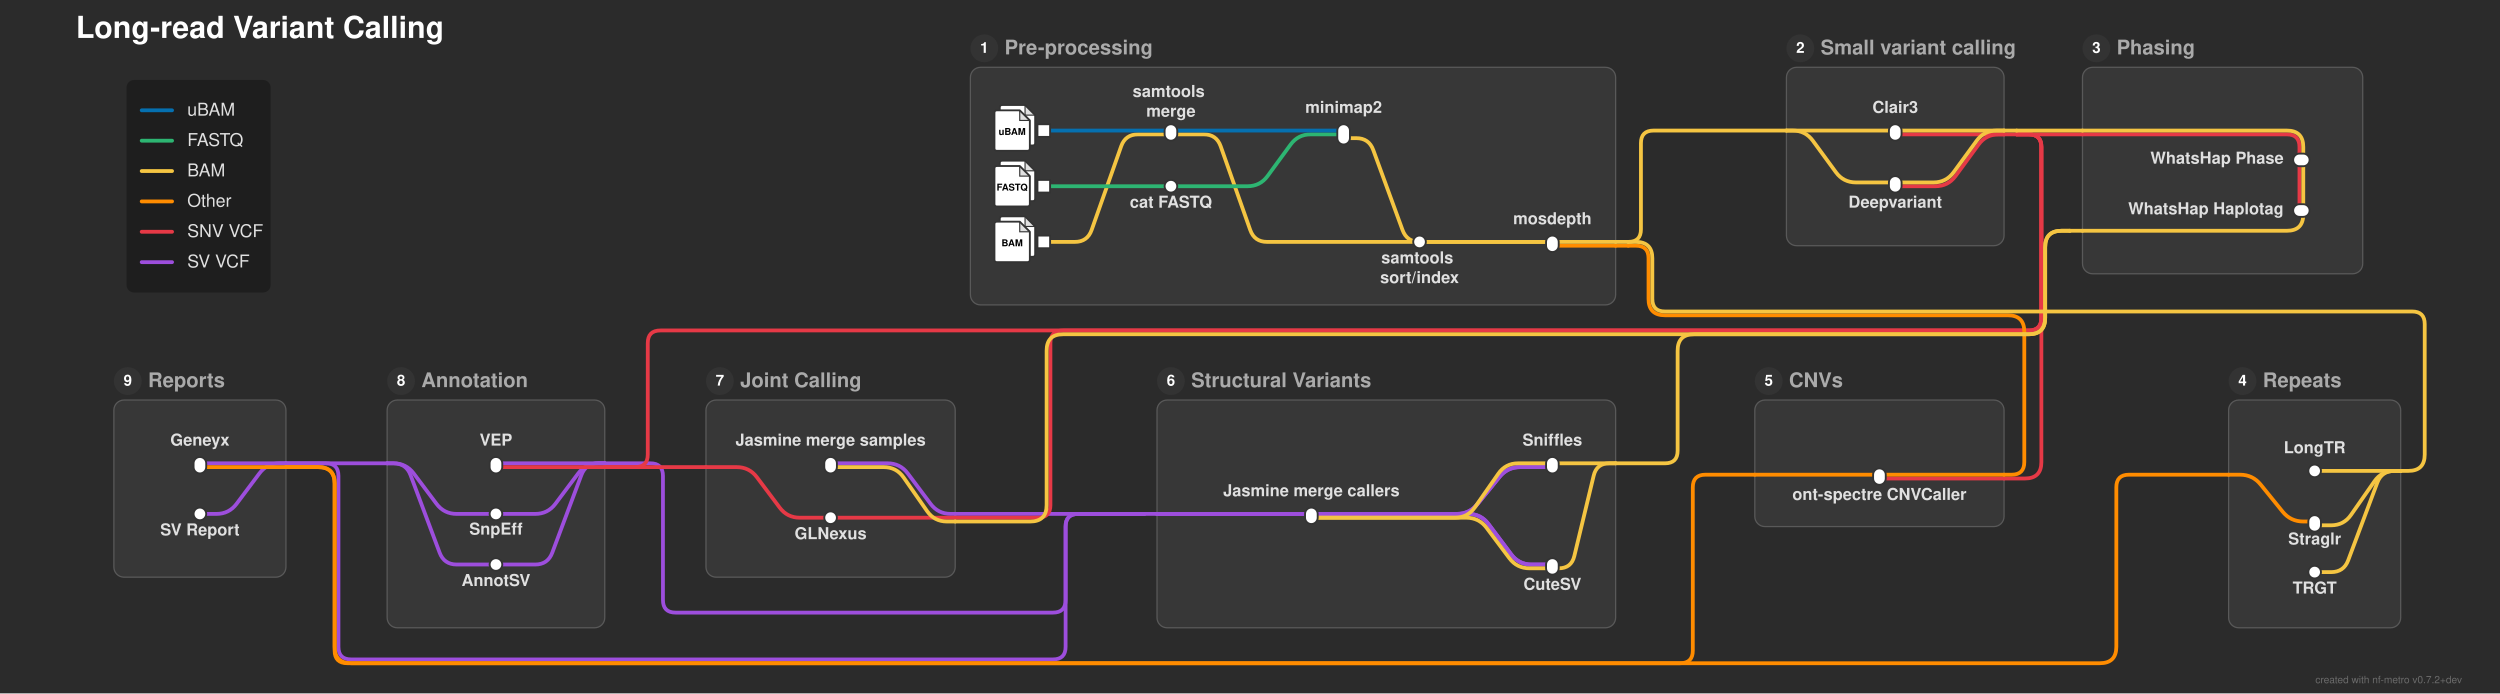
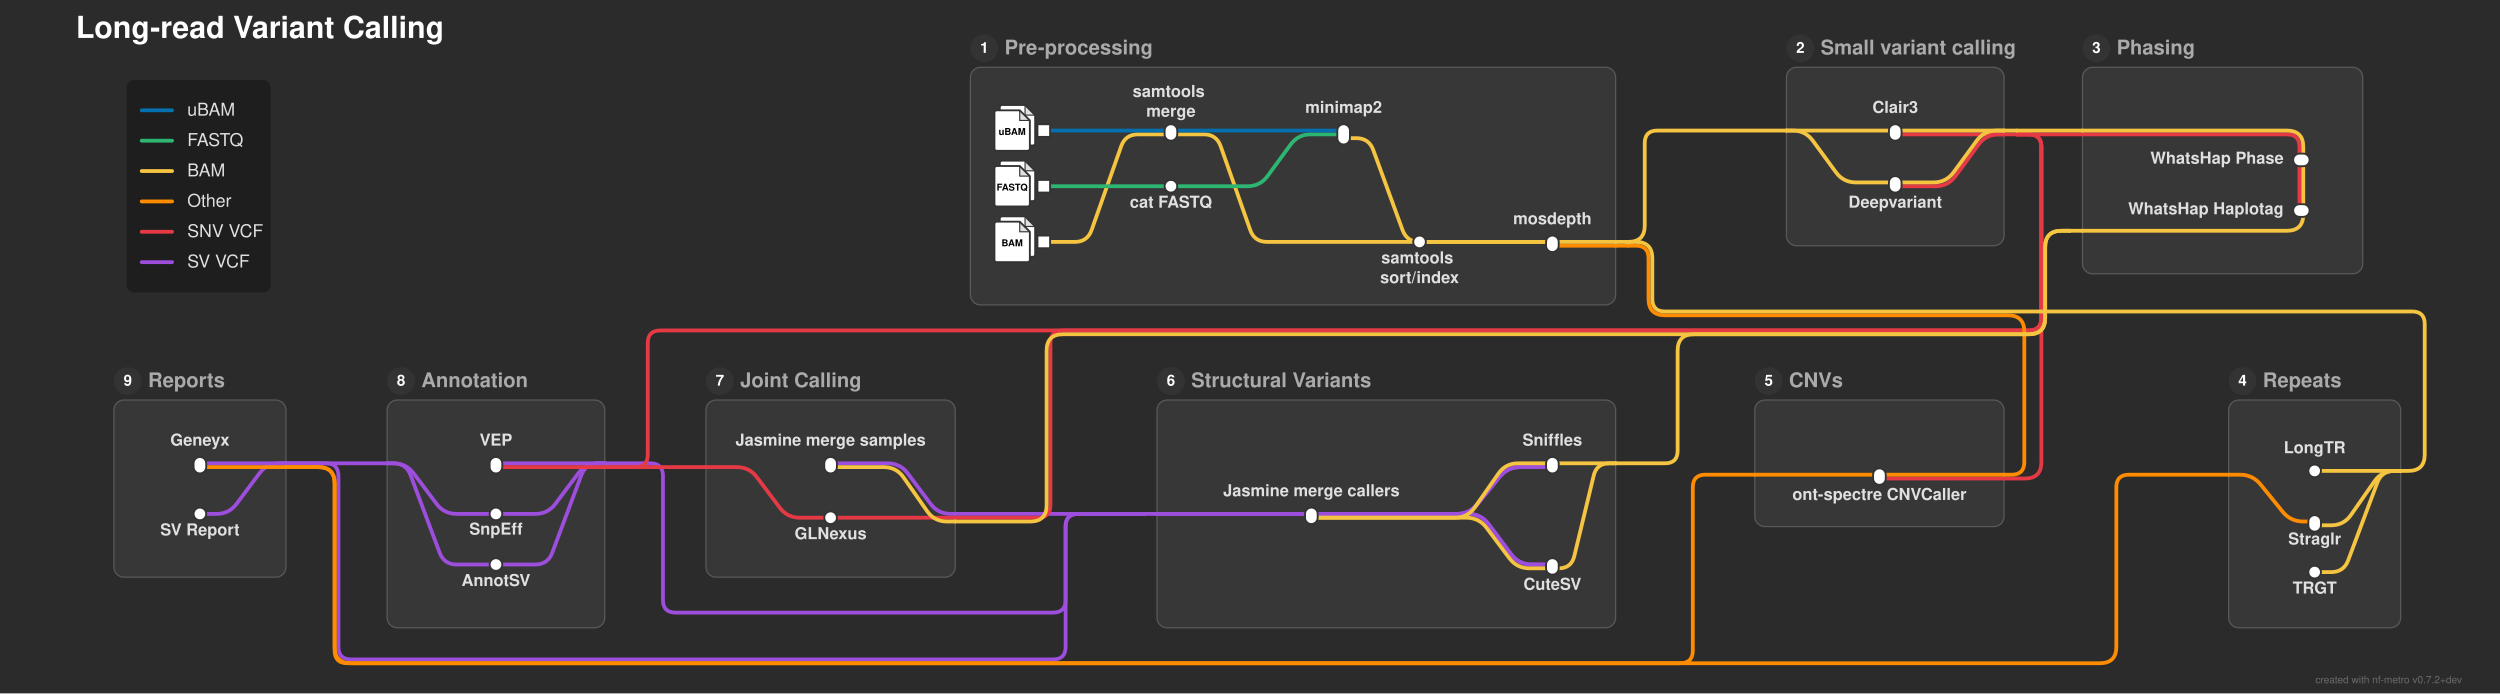
<svg xmlns="http://www.w3.org/2000/svg" width="1976" height="548" viewBox="0 0 1976 548">
  <defs>
</defs>
  <rect x="0" y="0" width="1976" height="548" fill="#2b2b2b" />
  <text x="60.0" y="30.0" font-size="24.0" fill="#ffffff" font-family="'Helvetica Neue', Helvetica, Arial, sans-serif" font-weight="bold" class="nf-metro-title">Long-read Variant Calling</text>
  <rect x="767.0" y="53.2" width="510.0" height="187.8" rx="8" ry="8" fill="#373737" stroke="#595959" stroke-width="1.0" class="nf-metro-section-box" data-section-id="preprocessing" data-section-lines="bam,fastq,other,ubam" />
  <circle cx="778.0" cy="38.2" r="11" fill="#333333" class="nf-metro-section-num-circle" data-section-id="preprocessing" />
  <text x="778.0" y="38.2" font-size="12" fill="#ffffff" font-family="'Helvetica Neue', Helvetica, Arial, sans-serif" font-weight="bold" text-anchor="middle" dy="0.3em" data-section-id="preprocessing">1</text>
  <text x="794.0" y="38.2" font-size="16.0" fill="#aaaaaa" font-family="'Helvetica Neue', Helvetica, Arial, sans-serif" font-weight="bold" dy="0.3em" class="nf-metro-section-label" data-section-id="preprocessing">Pre-processing</text>
  <rect x="1412.0" y="53.2" width="172.0" height="141.0" rx="8" ry="8" fill="#373737" stroke="#595959" stroke-width="1.0" class="nf-metro-section-box" data-section-id="small_variants" data-section-lines="bam,snvvcf" />
  <circle cx="1423.0" cy="38.2" r="11" fill="#333333" class="nf-metro-section-num-circle" data-section-id="small_variants" />
  <text x="1423.0" y="38.2" font-size="12" fill="#ffffff" font-family="'Helvetica Neue', Helvetica, Arial, sans-serif" font-weight="bold" text-anchor="middle" dy="0.3em" data-section-id="small_variants">2</text>
  <text x="1439.0" y="38.2" font-size="16.0" fill="#aaaaaa" font-family="'Helvetica Neue', Helvetica, Arial, sans-serif" font-weight="bold" dy="0.3em" class="nf-metro-section-label" data-section-id="small_variants">Small variant calling</text>
  <rect x="1387.0" y="316.2" width="197.0" height="100.0" rx="8" ry="8" fill="#373737" stroke="#595959" stroke-width="1.0" class="nf-metro-section-box" data-section-id="cnv_calling" data-section-lines="other,snvvcf" />
  <circle cx="1398.0" cy="301.2" r="11" fill="#333333" class="nf-metro-section-num-circle" data-section-id="cnv_calling" />
  <text x="1398.0" y="301.2" font-size="12" fill="#ffffff" font-family="'Helvetica Neue', Helvetica, Arial, sans-serif" font-weight="bold" text-anchor="middle" dy="0.3em" data-section-id="cnv_calling">5</text>
  <text x="1414.0" y="301.2" font-size="16.0" fill="#aaaaaa" font-family="'Helvetica Neue', Helvetica, Arial, sans-serif" font-weight="bold" dy="0.3em" class="nf-metro-section-label" data-section-id="cnv_calling">CNVs</text>
  <rect x="1761.5" y="316.2" width="136.0" height="180.0" rx="8" ry="8" fill="#373737" stroke="#595959" stroke-width="1.0" class="nf-metro-section-box" data-section-id="tr_calling" data-section-lines="bam,other" />
  <circle cx="1772.5" cy="301.2" r="11" fill="#333333" class="nf-metro-section-num-circle" data-section-id="tr_calling" />
  <text x="1772.5" y="301.2" font-size="12" fill="#ffffff" font-family="'Helvetica Neue', Helvetica, Arial, sans-serif" font-weight="bold" text-anchor="middle" dy="0.3em" data-section-id="tr_calling">4</text>
  <text x="1788.5" y="301.2" font-size="16.0" fill="#aaaaaa" font-family="'Helvetica Neue', Helvetica, Arial, sans-serif" font-weight="bold" dy="0.3em" class="nf-metro-section-label" data-section-id="tr_calling">Repeats</text>
  <rect x="1646.0" y="53.2" width="221.5" height="163.2" rx="8" ry="8" fill="#373737" stroke="#595959" stroke-width="1.0" class="nf-metro-section-box" data-section-id="phasing" data-section-lines="bam,snvvcf" />
  <circle cx="1657.0" cy="38.2" r="11" fill="#333333" class="nf-metro-section-num-circle" data-section-id="phasing" />
  <text x="1657.0" y="38.2" font-size="12" fill="#ffffff" font-family="'Helvetica Neue', Helvetica, Arial, sans-serif" font-weight="bold" text-anchor="middle" dy="0.3em" data-section-id="phasing">3</text>
  <text x="1673.0" y="38.2" font-size="16.0" fill="#aaaaaa" font-family="'Helvetica Neue', Helvetica, Arial, sans-serif" font-weight="bold" dy="0.3em" class="nf-metro-section-label" data-section-id="phasing">Phasing</text>
  <rect x="914.5" y="316.2" width="362.5" height="180.0" rx="8" ry="8" fill="#373737" stroke="#595959" stroke-width="1.0" class="nf-metro-section-box" data-section-id="structural_variants" data-section-lines="bam,svvcf" />
  <circle cx="925.5" cy="301.2" r="11" fill="#333333" class="nf-metro-section-num-circle" data-section-id="structural_variants" />
  <text x="925.5" y="301.2" font-size="12" fill="#ffffff" font-family="'Helvetica Neue', Helvetica, Arial, sans-serif" font-weight="bold" text-anchor="middle" dy="0.3em" data-section-id="structural_variants">6</text>
  <text x="941.5" y="301.2" font-size="16.0" fill="#aaaaaa" font-family="'Helvetica Neue', Helvetica, Arial, sans-serif" font-weight="bold" dy="0.3em" class="nf-metro-section-label" data-section-id="structural_variants">Structural Variants</text>
  <rect x="558.0" y="316.2" width="197.0" height="140.0" rx="8" ry="8" fill="#373737" stroke="#595959" stroke-width="1.0" class="nf-metro-section-box" data-section-id="jointcalling" data-section-lines="bam,snvvcf,svvcf" />
  <circle cx="569.0" cy="301.2" r="11" fill="#333333" class="nf-metro-section-num-circle" data-section-id="jointcalling" />
  <text x="569.0" y="301.2" font-size="12" fill="#ffffff" font-family="'Helvetica Neue', Helvetica, Arial, sans-serif" font-weight="bold" text-anchor="middle" dy="0.3em" data-section-id="jointcalling">7</text>
  <text x="585.0" y="301.2" font-size="16.0" fill="#aaaaaa" font-family="'Helvetica Neue', Helvetica, Arial, sans-serif" font-weight="bold" dy="0.3em" class="nf-metro-section-label" data-section-id="jointcalling">Joint Calling</text>
  <rect x="306.0" y="316.2" width="172.0" height="180.0" rx="8" ry="8" fill="#373737" stroke="#595959" stroke-width="1.0" class="nf-metro-section-box" data-section-id="annotation" data-section-lines="snvvcf,svvcf" />
  <circle cx="317.0" cy="301.2" r="11" fill="#333333" class="nf-metro-section-num-circle" data-section-id="annotation" />
  <text x="317.0" y="301.2" font-size="12" fill="#ffffff" font-family="'Helvetica Neue', Helvetica, Arial, sans-serif" font-weight="bold" text-anchor="middle" dy="0.3em" data-section-id="annotation">8</text>
  <text x="333.0" y="301.2" font-size="16.0" fill="#aaaaaa" font-family="'Helvetica Neue', Helvetica, Arial, sans-serif" font-weight="bold" dy="0.3em" class="nf-metro-section-label" data-section-id="annotation">Annotation</text>
  <rect x="90.0" y="316.2" width="136.0" height="140.0" rx="8" ry="8" fill="#373737" stroke="#595959" stroke-width="1.0" class="nf-metro-section-box" data-section-id="reports" data-section-lines="other,svvcf" />
  <circle cx="101.0" cy="301.2" r="11" fill="#333333" class="nf-metro-section-num-circle" data-section-id="reports" />
  <text x="101.0" y="301.2" font-size="12" fill="#ffffff" font-family="'Helvetica Neue', Helvetica, Arial, sans-serif" font-weight="bold" text-anchor="middle" dy="0.3em" data-section-id="reports">9</text>
  <text x="117.0" y="301.2" font-size="16.0" fill="#aaaaaa" font-family="'Helvetica Neue', Helvetica, Arial, sans-serif" font-weight="bold" dy="0.3em" class="nf-metro-section-label" data-section-id="reports">Reports</text>
  <path d="M1227.0,369.2 L1201.5,369.2 Q1191.5,369.2,1185.202,376.968 L1167.798,398.432 Q1161.5,406.2,1151.5,406.2 L1036.5,406.2" stroke="#9d4edd" stroke-width="3.0" fill="none" stroke-linecap="round" stroke-linejoin="round" class="metro-line-svvcf" data-line-id="svvcf" />
  <path d="M1227.0,446.2 L1210.5,446.2 Q1200.5,446.2,1194.5,438.2 L1176.5,414.2 Q1170.5,406.2,1160.5,406.2 L1036.5,406.2" stroke="#9d4edd" stroke-width="3.0" fill="none" stroke-linecap="round" stroke-linejoin="round" class="metro-line-svvcf" data-line-id="svvcf" />
  <path d="M1227.0,369.2 L1201.5,369.2 Q1191.5,369.2,1185.202,376.968 L1167.798,398.432 Q1161.5,406.2,1151.5,406.2 L914.5,406.2" stroke="#9d4edd" stroke-width="3.0" fill="none" stroke-linecap="round" stroke-linejoin="round" class="metro-line-svvcf" data-line-id="svvcf" />
  <path d="M755.0,406.2 L751.5,406.2 Q741.5,406.2,735.5,398.2 L717.5,374.2 Q711.5,366.2,701.5,366.2 L656.5,366.2" stroke="#9d4edd" stroke-width="3.0" fill="none" stroke-linecap="round" stroke-linejoin="round" class="metro-line-svvcf" data-line-id="svvcf" />
  <path d="M478.0,366.2 L392.0,366.2" stroke="#9d4edd" stroke-width="3.0" stroke-linecap="round" class="metro-line-svvcf" data-line-id="svvcf" />
  <path d="M478.0,366.2 L473.0,366.2 Q463.0,366.2,457.0,374.2 L439.0,398.2 Q433.0,406.2,423.0,406.2 L392.0,406.2" stroke="#9d4edd" stroke-width="3.0" fill="none" stroke-linecap="round" stroke-linejoin="round" class="metro-line-svvcf" data-line-id="svvcf" />
  <path d="M478.0,366.2 L473.0,366.2 Q463.0,366.2,459.489,375.563 L436.511,436.837 Q433.0,446.2,423.0,446.2 L392.0,446.2" stroke="#9d4edd" stroke-width="3.0" fill="none" stroke-linecap="round" stroke-linejoin="round" class="metro-line-svvcf" data-line-id="svvcf" />
  <path d="M226.0,366.2 L158.0,366.2" stroke="#9d4edd" stroke-width="3.0" stroke-linecap="round" class="metro-line-svvcf" data-line-id="svvcf" />
  <path d="M1227.0,446.2 L1210.5,446.2 Q1200.5,446.2,1194.5,438.2 L1176.5,414.2 Q1170.5,406.2,1160.5,406.2 L914.5,406.2" stroke="#9d4edd" stroke-width="3.0" fill="none" stroke-linecap="round" stroke-linejoin="round" class="metro-line-svvcf" data-line-id="svvcf" />
  <path d="M1036.5,406.2 L914.5,406.2" stroke="#9d4edd" stroke-width="3.0" stroke-linecap="round" class="metro-line-svvcf" data-line-id="svvcf" />
  <path d="M226.0,366.2 L221.0,366.2 Q211.0,366.2,205.0,374.2 L187.0,398.2 Q181.0,406.2,171.0,406.2 L158.0,406.2" stroke="#9d4edd" stroke-width="3.0" fill="none" stroke-linecap="round" stroke-linejoin="round" class="metro-line-svvcf" data-line-id="svvcf" />
  <path d="M392.0,406.2 L361.0,406.2 Q351.0,406.2,345.0,398.2 L327.0,374.2 Q321.0,366.2,311.0,366.2 L306.0,366.2" stroke="#9d4edd" stroke-width="3.0" fill="none" stroke-linecap="round" stroke-linejoin="round" class="metro-line-svvcf" data-line-id="svvcf" />
  <path d="M392.0,446.2 L361.0,446.2 Q351.0,446.2,347.489,436.837 L324.511,375.563 Q321.0,366.2,311.0,366.2 L306.0,366.2" stroke="#9d4edd" stroke-width="3.0" fill="none" stroke-linecap="round" stroke-linejoin="round" class="metro-line-svvcf" data-line-id="svvcf" />
  <path d="M914.5,406.2 L904.5,406.2" stroke="#9d4edd" stroke-width="3.0" stroke-linecap="round" class="metro-line-svvcf" data-line-id="svvcf" />
  <path d="M904.5,406.2 L755.0,406.2" stroke="#9d4edd" stroke-width="3.0" stroke-linecap="round" class="metro-line-svvcf" data-line-id="svvcf" />
  <path d="M904.5,406.2 L852.25,406.2 Q842.25,406.2,842.25,416.2 L842.25,474.2 Q842.25,484.2,832.25,484.2 L534.0,484.2 Q524.0,484.2,524.0,474.2 L524.0,376.2 Q524.0,366.2,514.0,366.2 L478.0,366.2" stroke="#9d4edd" stroke-width="3.0" fill="none" stroke-linecap="round" stroke-linejoin="round" class="metro-line-svvcf" data-line-id="svvcf" />
  <path d="M904.5,406.2 L852.25,406.2 Q842.25,406.2,842.25,416.2 L842.25,511.2 Q842.25,521.2,832.25,521.2 L277.5,521.2 Q267.5,521.2,267.5,511.2 L267.5,376.2 Q267.5,366.2,257.5,366.2 L226.0,366.2" stroke="#9d4edd" stroke-width="3.0" fill="none" stroke-linecap="round" stroke-linejoin="round" class="metro-line-svvcf" data-line-id="svvcf" />
  <path d="M306.0,366.2 L226.0,366.2" stroke="#9d4edd" stroke-width="3.0" stroke-linecap="round" class="metro-line-svvcf" data-line-id="svvcf" />
  <path d="M1817.5,126.4 L1817.5,166.4" stroke="#e63946" stroke-width="3.0" stroke-linecap="round" class="metro-line-snvvcf" data-line-id="snvvcf" />
  <path d="M1498.0,106.2 L1584.0,106.2" stroke="#e63946" stroke-width="3.0" stroke-linecap="round" class="metro-line-snvvcf" data-line-id="snvvcf" />
  <path d="M1584.0,378.2 L1485.5,378.2" stroke="#e63946" stroke-width="3.0" stroke-linecap="round" class="metro-line-snvvcf" data-line-id="snvvcf" />
  <path d="M1498.0,147.2 L1529.761,147.2 Q1539.761,147.2,1545.666,139.13 L1563.856,114.27 Q1569.761,106.2,1579.761,106.2 L1584.0,106.2" stroke="#e63946" stroke-width="3.0" fill="none" stroke-linecap="round" stroke-linejoin="round" class="metro-line-snvvcf" data-line-id="snvvcf" />
  <path d="M1646.0,106.2 L1807.5,106.2 Q1817.5,106.2,1817.5,116.2 L1817.5,126.4" stroke="#e63946" stroke-width="3.0" fill="none" stroke-linecap="round" stroke-linejoin="round" class="metro-line-snvvcf" data-line-id="snvvcf" />
  <path d="M755.0,409.2 L656.5,409.2" stroke="#e63946" stroke-width="3.0" stroke-linecap="round" class="metro-line-snvvcf" data-line-id="snvvcf" />
  <path d="M478.0,369.2 L392.0,369.2" stroke="#e63946" stroke-width="3.0" stroke-linecap="round" class="metro-line-snvvcf" data-line-id="snvvcf" />
  <path d="M656.5,409.2 L632.25,409.2 Q622.25,409.2,616.25,401.2 L598.25,377.2 Q592.25,369.2,582.25,369.2 L558.0,369.2" stroke="#e63946" stroke-width="3.0" fill="none" stroke-linecap="round" stroke-linejoin="round" class="metro-line-snvvcf" data-line-id="snvvcf" />
  <path d="M1584.0,106.2 L1594.0,106.2" stroke="#e63946" stroke-width="3.0" stroke-linecap="round" class="metro-line-snvvcf" data-line-id="snvvcf" />
  <path d="M1594.0,106.2 L1603.5,106.2 Q1613.5,106.2,1613.5,116.2 L1613.5,365.2 Q1613.5,378.2,1600.5,378.2 L1584.0,378.2" stroke="#e63946" stroke-width="3.0" fill="none" stroke-linecap="round" stroke-linejoin="round" class="metro-line-snvvcf" data-line-id="snvvcf" />
  <path d="M1594.0,106.2 L1646.0,106.2" stroke="#e63946" stroke-width="3.0" stroke-linecap="round" class="metro-line-snvvcf" data-line-id="snvvcf" />
  <path d="M1594.0,106.2 L1603.5,106.2 Q1613.5,106.2,1613.5,116.2 L1613.5,251.2 Q1613.5,261.2,1603.5,261.2 L840.25,261.2 Q830.25,261.2,830.25,271.2 L830.25,399.2 Q830.25,409.2,820.25,409.2 L755.0,409.2" stroke="#e63946" stroke-width="3.0" fill="none" stroke-linecap="round" stroke-linejoin="round" class="metro-line-snvvcf" data-line-id="snvvcf" />
  <path d="M1594.0,106.2 L1603.5,106.2 Q1613.5,106.2,1613.5,116.2 L1613.5,251.2 Q1613.5,261.2,1603.5,261.2 L522.0,261.2 Q512.0,261.2,512.0,271.2 L512.0,359.2 Q512.0,369.2,502.0,369.2 L478.0,369.2" stroke="#e63946" stroke-width="3.0" fill="none" stroke-linecap="round" stroke-linejoin="round" class="metro-line-snvvcf" data-line-id="snvvcf" />
  <path d="M558.0,369.2 L478.0,369.2" stroke="#e63946" stroke-width="3.0" stroke-linecap="round" class="metro-line-snvvcf" data-line-id="snvvcf" />
  <path d="M1227.0,194.2 L1277.0,194.2" stroke="#ff8c00" stroke-width="3.0" stroke-linecap="round" class="metro-line-other" data-line-id="other" />
  <path d="M1584.0,375.2 L1485.5,375.2" stroke="#ff8c00" stroke-width="3.0" stroke-linecap="round" class="metro-line-other" data-line-id="other" />
  <path d="M1829.5,412.2 L1820.5,412.2 Q1810.5,412.2,1804.202,404.432 L1786.798,382.968 Q1780.5,375.2,1770.5,375.2 L1761.5,375.2" stroke="#ff8c00" stroke-width="3.0" fill="none" stroke-linecap="round" stroke-linejoin="round" class="metro-line-other" data-line-id="other" />
  <path d="M226.0,369.2 L158.0,369.2" stroke="#ff8c00" stroke-width="3.0" stroke-linecap="round" class="metro-line-other" data-line-id="other" />
  <path d="M1485.5,375.2 L1387.0,375.2" stroke="#ff8c00" stroke-width="3.0" stroke-linecap="round" class="metro-line-other" data-line-id="other" />
  <path d="M1277.0,194.2 L1287.0,194.2" stroke="#ff8c00" stroke-width="3.0" stroke-linecap="round" class="metro-line-other" data-line-id="other" />
  <path d="M1287.0,194.2 L1293.0,194.2 Q1303.0,194.2,1303.0,204.2 L1303.0,236.2 Q1303.0,249.2,1316.0,249.2 L1587.0,249.2 Q1600.0,249.2,1600.0,262.2 L1600.0,365.2 Q1600.0,375.2,1590.0,375.2 L1584.0,375.2" stroke="#ff8c00" stroke-width="3.0" fill="none" stroke-linecap="round" stroke-linejoin="round" class="metro-line-other" data-line-id="other" />
  <path d="M1761.5,375.2 L1682.75,375.2 Q1672.75,375.2,1672.75,385.2 L1672.75,511.2 Q1672.75,524.2,1659.75,524.2 L277.5,524.2 Q264.5,524.2,264.5,511.2 L264.5,382.2 Q264.5,369.2,251.5,369.2 L226.0,369.2" stroke="#ff8c00" stroke-width="3.0" fill="none" stroke-linecap="round" stroke-linejoin="round" class="metro-line-other" data-line-id="other" />
  <path d="M1387.0,375.2 L1348.0,375.2 Q1338.0,375.2,1338.0,385.2 L1338.0,514.2 Q1338.0,524.2,1328.0,524.2 L274.5,524.2 Q264.5,524.2,264.5,514.2 L264.5,382.2 Q264.5,369.2,251.5,369.2 L226.0,369.2" stroke="#ff8c00" stroke-width="3.0" fill="none" stroke-linecap="round" stroke-linejoin="round" class="metro-line-other" data-line-id="other" />
  <path d="M825.0,191.2 L849.5,191.2 Q859.5,191.2,862.828,181.77 L886.172,115.63 Q889.5,106.2,899.5,106.2 L925.5,106.2" stroke="#f5c542" stroke-width="3.0" fill="none" stroke-linecap="round" stroke-linejoin="round" class="metro-line-bam" data-line-id="bam" />
  <path d="M1062.0,109.2 L1072.0,109.2 Q1082.0,109.2,1085.436,118.591 L1108.564,181.809 Q1112.0,191.2,1122.0,191.2 L1122.0,191.2" stroke="#f5c542" stroke-width="3.0" fill="none" stroke-linecap="round" stroke-linejoin="round" class="metro-line-bam" data-line-id="bam" />
  <path d="M925.5,106.2 L951.5,106.2 Q961.5,106.2,964.828,115.63 L988.172,181.77 Q991.5,191.2,1001.5,191.2 L1122.0,191.2" stroke="#f5c542" stroke-width="3.0" fill="none" stroke-linecap="round" stroke-linejoin="round" class="metro-line-bam" data-line-id="bam" />
  <path d="M1122.0,191.2 L1227.0,191.2" stroke="#f5c542" stroke-width="3.0" stroke-linecap="round" class="metro-line-bam" data-line-id="bam" />
  <path d="M1820.5,126.4 L1820.5,166.4" stroke="#f5c542" stroke-width="3.0" stroke-linecap="round" class="metro-line-bam" data-line-id="bam" />
  <path d="M1227.0,366.2 L1200.0,366.2 Q1190.0,366.2,1184.278,374.401 L1165.722,400.999 Q1160.0,409.2,1150.0,409.2 L1036.5,409.2" stroke="#f5c542" stroke-width="3.0" fill="none" stroke-linecap="round" stroke-linejoin="round" class="metro-line-bam" data-line-id="bam" />
  <path d="M1227.0,449.2 L1209.0,449.2 Q1199.0,449.2,1193.0,441.2 L1175.0,417.2 Q1169.0,409.2,1159.0,409.2 L1036.5,409.2" stroke="#f5c542" stroke-width="3.0" fill="none" stroke-linecap="round" stroke-linejoin="round" class="metro-line-bam" data-line-id="bam" />
  <path d="M1122.0,191.2 L1277.0,191.2" stroke="#f5c542" stroke-width="3.0" stroke-linecap="round" class="metro-line-bam" data-line-id="bam" />
  <path d="M1412.0,103.2 L1498.0,103.2" stroke="#f5c542" stroke-width="3.0" stroke-linecap="round" class="metro-line-bam" data-line-id="bam" />
  <path d="M1412.0,103.2 L1417.0,103.2 Q1427.0,103.2,1432.905,111.27 L1451.095,136.13 Q1457.0,144.2,1467.0,144.2 L1498.0,144.2" stroke="#f5c542" stroke-width="3.0" fill="none" stroke-linecap="round" stroke-linejoin="round" class="metro-line-bam" data-line-id="bam" />
  <path d="M1897.5,372.2 L1829.5,372.2" stroke="#f5c542" stroke-width="3.0" stroke-linecap="round" class="metro-line-bam" data-line-id="bam" />
  <path d="M1897.5,372.2 L1892.5,372.2 Q1882.5,372.2,1876.778,380.401 L1858.222,406.999 Q1852.5,415.2,1842.5,415.2 L1829.5,415.2" stroke="#f5c542" stroke-width="3.0" fill="none" stroke-linecap="round" stroke-linejoin="round" class="metro-line-bam" data-line-id="bam" />
  <path d="M1897.5,372.2 L1892.5,372.2 Q1882.5,372.2,1878.989,381.563 L1856.011,442.837 Q1852.5,452.2,1842.5,452.2 L1829.5,452.2" stroke="#f5c542" stroke-width="3.0" fill="none" stroke-linecap="round" stroke-linejoin="round" class="metro-line-bam" data-line-id="bam" />
  <path d="M1498.0,103.2 L1584.0,103.2" stroke="#f5c542" stroke-width="3.0" stroke-linecap="round" class="metro-line-bam" data-line-id="bam" />
  <path d="M1646.0,103.2 L1807.5,103.2 Q1820.5,103.2,1820.5,116.2 L1820.5,126.4" stroke="#f5c542" stroke-width="3.0" fill="none" stroke-linecap="round" stroke-linejoin="round" class="metro-line-bam" data-line-id="bam" />
  <path d="M1498.0,144.2 L1528.239,144.2 Q1538.239,144.2,1544.144,136.13 L1562.334,111.27 Q1568.239,103.2,1578.239,103.2 L1584.0,103.2" stroke="#f5c542" stroke-width="3.0" fill="none" stroke-linecap="round" stroke-linejoin="round" class="metro-line-bam" data-line-id="bam" />
  <path d="M1820.5,166.4 L1820.5,169.4 Q1820.5,182.4,1807.5,182.4 L1646.0,182.4" stroke="#f5c542" stroke-width="3.0" fill="none" stroke-linecap="round" stroke-linejoin="round" class="metro-line-bam" data-line-id="bam" />
  <path d="M1277.0,366.2 L1227.0,366.2" stroke="#f5c542" stroke-width="3.0" stroke-linecap="round" class="metro-line-bam" data-line-id="bam" />
  <path d="M1277.0,366.2 L1272.0,366.2 Q1262.0,366.2,1259.657,375.922 L1244.343,439.478 Q1242.0,449.2,1232.0,449.2 L1227.0,449.2" stroke="#f5c542" stroke-width="3.0" fill="none" stroke-linecap="round" stroke-linejoin="round" class="metro-line-bam" data-line-id="bam" />
  <path d="M755.0,412.2 L748.5,412.2 Q738.5,412.2,732.778,403.999 L714.222,377.401 Q708.5,369.2,698.5,369.2 L656.5,369.2" stroke="#f5c542" stroke-width="3.0" fill="none" stroke-linecap="round" stroke-linejoin="round" class="metro-line-bam" data-line-id="bam" />
-   <path d="M1277.0,191.2 L1287.0,191.2" stroke="#f5c542" stroke-width="3.0" stroke-linecap="round" class="metro-line-bam" data-line-id="bam" />
-   <path d="M1287.0,191.2 L1287.0,191.2 Q1297.0,191.2,1297.0,181.2 L1297.0,113.2 Q1297.0,103.2,1307.0,103.2 L1412.0,103.2" stroke="#f5c542" stroke-width="3.0" fill="none" stroke-linecap="round" stroke-linejoin="round" class="metro-line-bam" data-line-id="bam" />
+   <path d="M1277.0,191.2 L1285.5,191.2" stroke="#f5c542" stroke-width="3.0" stroke-linecap="round" class="metro-line-bam" data-line-id="bam" />
+   <path d="M1285.5,191.2 L1287.0,191.2 Q1300.0,191.2,1300.0,178.2 L1300.0,113.2 Q1300.0,103.2,1310.0,103.2 L1412.0,103.2" stroke="#f5c542" stroke-width="3.0" fill="none" stroke-linecap="round" stroke-linejoin="round" class="metro-line-bam" data-line-id="bam" />
  <path d="M1287.0,191.2 L1293.0,191.2 Q1306.0,191.2,1306.0,204.2 L1306.0,236.2 Q1306.0,246.2,1316.0,246.2 L1906.5,246.2 Q1916.5,246.2,1916.5,256.2 L1916.5,359.2 Q1916.5,372.2,1903.5,372.2 L1897.5,372.2" stroke="#f5c542" stroke-width="3.0" fill="none" stroke-linecap="round" stroke-linejoin="round" class="metro-line-bam" data-line-id="bam" />
  <path d="M1584.0,103.2 L1594.0,103.2" stroke="#f5c542" stroke-width="3.0" stroke-linecap="round" class="metro-line-bam" data-line-id="bam" />
  <path d="M1594.0,103.2 L1646.0,103.2" stroke="#f5c542" stroke-width="3.0" stroke-linecap="round" class="metro-line-bam" data-line-id="bam" />
  <path d="M1646.0,182.4 L1636.0,182.4" stroke="#f5c542" stroke-width="3.0" stroke-linecap="round" class="metro-line-bam" data-line-id="bam" />
  <path d="M1636.0,182.4 L1629.5,182.4 Q1616.5,182.4,1616.5,195.4 L1616.5,251.2 Q1616.5,264.2,1603.5,264.2 L1339.0,264.2 Q1326.0,264.2,1326.0,277.2 L1326.0,356.2 Q1326.0,366.2,1316.0,366.2 L1277.0,366.2" stroke="#f5c542" stroke-width="3.0" fill="none" stroke-linecap="round" stroke-linejoin="round" class="metro-line-bam" data-line-id="bam" />
  <path d="M1636.0,182.4 L1629.5,182.4 Q1616.5,182.4,1616.5,195.4 L1616.5,251.2 Q1616.5,264.2,1603.5,264.2 L840.25,264.2 Q827.25,264.2,827.25,277.2 L827.25,399.2 Q827.25,412.2,814.25,412.2 L755.0,412.2" stroke="#f5c542" stroke-width="3.0" fill="none" stroke-linecap="round" stroke-linejoin="round" class="metro-line-bam" data-line-id="bam" />
  <path d="M825.0,147.2 L925.5,147.2" stroke="#2db572" stroke-width="3.0" stroke-linecap="round" class="metro-line-fastq" data-line-id="fastq" />
  <path d="M925.5,147.2 L986.0,147.2 Q996.0,147.2,1001.905,139.13 L1020.095,114.27 Q1026.0,106.2,1036.0,106.2 L1062.0,106.2" stroke="#2db572" stroke-width="3.0" fill="none" stroke-linecap="round" stroke-linejoin="round" class="metro-line-fastq" data-line-id="fastq" />
  <path d="M825.0,103.2 L925.5,103.2" stroke="#0570b0" stroke-width="3.0" stroke-linecap="round" class="metro-line-ubam" data-line-id="ubam" />
  <path d="M925.5,103.2 L1062.0,103.2" stroke="#0570b0" stroke-width="3.0" stroke-linecap="round" class="metro-line-ubam" data-line-id="ubam" />
  <rect x="820.0" y="142.2" width="10.0" height="10.0" fill="#ffffff" stroke="#333333" stroke-width="1.5" class="nf-metro-station" data-station-id="fastq_in" data-station-lines="fastq" data-station-label="fastq_in" data-section-id="preprocessing" data-section-name="Pre-processing" />
  <g data-station-id="fastq_in">
    <path d="M792.2,127.0 L810.2,127.0 L818.2,135.0 L818.2,157.0 Q818.2,159.0,816.2,159.0 L792.2,159.0 Q790.2,159.0,790.2,157.0 L790.2,129.0 Q790.2,127.0,792.2,127.0 Z" fill="#ffffff" stroke="#333333" stroke-width="1.5" stroke-linejoin="round" />
    <path d="M810.2,127.0 L810.2,135.0 L818.2,135.0 Z" fill="#333333" opacity="0.15" stroke="none" />
    <path d="M810.2,127.0 L810.2,135.0 L818.2,135.0" fill="none" stroke="#333333" stroke-width="0.9" />
    <path d="M788.0,131.2 L806.0,131.2 L814.0,139.2 L814.0,161.2 Q814.0,163.2,812.0,163.2 L788.0,163.2 Q786.0,163.2,786.0,161.2 L786.0,133.2 Q786.0,131.2,788.0,131.2 Z" fill="#ffffff" stroke="#333333" stroke-width="1.5" stroke-linejoin="round" />
    <path d="M806.0,131.2 L806.0,139.2 L814.0,139.2 Z" fill="#333333" opacity="0.15" stroke="none" />
    <path d="M806.0,131.2 L806.0,139.2 L814.0,139.2" fill="none" stroke="#333333" stroke-width="0.9" />
    <text x="800.0" y="148.4" font-size="7.5" fill="#000000" font-family="'Helvetica Neue', Helvetica, Arial, sans-serif" font-weight="bold" text-anchor="middle" dy="0.3em">FASTQ</text>
  </g>
  <rect x="820.0" y="186.2" width="10.0" height="10.0" fill="#ffffff" stroke="#333333" stroke-width="1.5" class="nf-metro-station" data-station-id="bam_in" data-station-lines="bam" data-station-label="bam_in" data-section-id="preprocessing" data-section-name="Pre-processing" />
  <g data-station-id="bam_in">
    <path d="M792.2,171.0 L810.2,171.0 L818.2,179.0 L818.2,201.0 Q818.2,203.0,816.2,203.0 L792.2,203.0 Q790.2,203.0,790.2,201.0 L790.2,173.0 Q790.2,171.0,792.2,171.0 Z" fill="#ffffff" stroke="#333333" stroke-width="1.5" stroke-linejoin="round" />
    <path d="M810.2,171.0 L810.2,179.0 L818.2,179.0 Z" fill="#333333" opacity="0.15" stroke="none" />
    <path d="M810.2,171.0 L810.2,179.0 L818.2,179.0" fill="none" stroke="#333333" stroke-width="0.9" />
    <path d="M788.0,175.2 L806.0,175.2 L814.0,183.2 L814.0,205.2 Q814.0,207.2,812.0,207.2 L788.0,207.2 Q786.0,207.2,786.0,205.2 L786.0,177.2 Q786.0,175.2,788.0,175.2 Z" fill="#ffffff" stroke="#333333" stroke-width="1.5" stroke-linejoin="round" />
    <path d="M806.0,175.2 L806.0,183.2 L814.0,183.2 Z" fill="#333333" opacity="0.15" stroke="none" />
    <path d="M806.0,175.2 L806.0,183.2 L814.0,183.2" fill="none" stroke="#333333" stroke-width="0.9" />
    <text x="800.0" y="192.4" font-size="7.5" fill="#000000" font-family="'Helvetica Neue', Helvetica, Arial, sans-serif" font-weight="bold" text-anchor="middle" dy="0.3em">BAM</text>
  </g>
  <rect x="820.0" y="98.2" width="10.0" height="10.0" fill="#ffffff" stroke="#333333" stroke-width="1.5" class="nf-metro-station" data-station-id="ubam_in" data-station-lines="ubam" data-station-label="ubam_in" data-section-id="preprocessing" data-section-name="Pre-processing" />
  <g data-station-id="ubam_in">
    <path d="M792.2,83.0 L810.2,83.0 L818.2,91.0 L818.2,113.0 Q818.2,115.0,816.2,115.0 L792.2,115.0 Q790.2,115.0,790.2,113.0 L790.2,85.0 Q790.2,83.0,792.2,83.0 Z" fill="#ffffff" stroke="#333333" stroke-width="1.5" stroke-linejoin="round" />
    <path d="M810.2,83.0 L810.2,91.0 L818.2,91.0 Z" fill="#333333" opacity="0.15" stroke="none" />
    <path d="M810.2,83.0 L810.2,91.0 L818.2,91.0" fill="none" stroke="#333333" stroke-width="0.9" />
    <path d="M788.0,87.2 L806.0,87.2 L814.0,95.2 L814.0,117.2 Q814.0,119.2,812.0,119.2 L788.0,119.2 Q786.0,119.2,786.0,117.2 L786.0,89.2 Q786.0,87.2,788.0,87.2 Z" fill="#ffffff" stroke="#333333" stroke-width="1.5" stroke-linejoin="round" />
    <path d="M806.0,87.2 L806.0,95.2 L814.0,95.2 Z" fill="#333333" opacity="0.15" stroke="none" />
    <path d="M806.0,87.2 L806.0,95.2 L814.0,95.2" fill="none" stroke="#333333" stroke-width="0.9" />
    <text x="800.0" y="104.4" font-size="7.5" fill="#000000" font-family="'Helvetica Neue', Helvetica, Arial, sans-serif" font-weight="bold" text-anchor="middle" dy="0.3em">uBAM</text>
  </g>
  <rect x="920.5" y="142.2" width="10.0" height="10.0" rx="5.0" ry="5.0" fill="#ffffff" stroke="#333333" stroke-width="1.5" class="nf-metro-station" data-station-id="cat_fastq" data-station-lines="fastq" data-station-label="cat FASTQ" data-section-id="preprocessing" data-section-name="Pre-processing" />
  <rect x="920.5" y="98.2" width="10.0" height="13.0" rx="5.0" ry="5.0" fill="#ffffff" stroke="#333333" stroke-width="1.5" class="nf-metro-station" data-station-id="samtools_merge" data-station-lines="bam,ubam" data-station-label="samtools merge" data-section-id="preprocessing" data-section-name="Pre-processing" />
  <rect x="1057.0" y="98.2" width="10.0" height="16.0" rx="5.0" ry="5.0" fill="#ffffff" stroke="#333333" stroke-width="1.5" class="nf-metro-station" data-station-id="minimap2_align" data-station-lines="bam,fastq,ubam" data-station-label="minimap2" data-section-id="preprocessing" data-section-name="Pre-processing" />
  <rect x="1117.0" y="186.2" width="10.0" height="10.0" rx="5.0" ry="5.0" fill="#ffffff" stroke="#333333" stroke-width="1.5" class="nf-metro-station" data-station-id="samtools_sort_index" data-station-lines="bam" data-station-label="samtools sort/index" data-section-id="preprocessing" data-section-name="Pre-processing" />
  <rect x="1222.0" y="186.2" width="10.0" height="13.0" rx="5.0" ry="5.0" fill="#ffffff" stroke="#333333" stroke-width="1.5" class="nf-metro-station" data-station-id="mosdepth" data-station-lines="bam,other" data-station-label="mosdepth" data-section-id="preprocessing" data-section-name="Pre-processing" />
  <rect x="1493.0" y="98.2" width="10.0" height="13.0" rx="5.0" ry="5.0" fill="#ffffff" stroke="#333333" stroke-width="1.5" class="nf-metro-station" data-station-id="clair3" data-station-lines="bam,snvvcf" data-station-label="Clair3" data-section-id="small_variants" data-section-name="Small variant calling" />
  <rect x="1493.0" y="139.2" width="10.0" height="13.0" rx="5.0" ry="5.0" fill="#ffffff" stroke="#333333" stroke-width="1.5" class="nf-metro-station" data-station-id="deepvariant" data-station-lines="bam,snvvcf" data-station-label="Deepvariant" data-section-id="small_variants" data-section-name="Small variant calling" />
  <rect x="1480.5" y="370.2" width="10.0" height="13.0" rx="5.0" ry="5.0" fill="#ffffff" stroke="#333333" stroke-width="1.5" class="nf-metro-station" data-station-id="ontspectre_cnvcaller" data-station-lines="other,snvvcf" data-station-label="ont-spectre CNVCaller" data-section-id="cnv_calling" data-section-name="CNVs" />
  <rect x="1824.5" y="367.2" width="10.0" height="10.0" rx="5.0" ry="5.0" fill="#ffffff" stroke="#333333" stroke-width="1.5" class="nf-metro-station" data-station-id="longtr" data-station-lines="bam" data-station-label="LongTR" data-section-id="tr_calling" data-section-name="Repeats" />
  <rect x="1824.5" y="407.2" width="10.0" height="13.0" rx="5.0" ry="5.0" fill="#ffffff" stroke="#333333" stroke-width="1.5" class="nf-metro-station" data-station-id="straglr" data-station-lines="bam,other" data-station-label="Straglr" data-section-id="tr_calling" data-section-name="Repeats" />
  <rect x="1824.5" y="447.2" width="10.0" height="10.0" rx="5.0" ry="5.0" fill="#ffffff" stroke="#333333" stroke-width="1.5" class="nf-metro-station" data-station-id="trgt" data-station-lines="bam" data-station-label="TRGT" data-section-id="tr_calling" data-section-name="Repeats" />
  <rect x="1812.5" y="121.4" width="13.0" height="10.0" rx="5.0" ry="5.0" fill="#ffffff" stroke="#333333" stroke-width="1.5" class="nf-metro-station" data-station-id="whatshap_phase" data-station-lines="bam,snvvcf" data-station-label="WhatsHap Phase" data-section-id="phasing" data-section-name="Phasing" />
  <rect x="1812.5" y="161.4" width="13.0" height="10.0" rx="5.0" ry="5.0" fill="#ffffff" stroke="#333333" stroke-width="1.5" class="nf-metro-station" data-station-id="whatshap_haplotag" data-station-lines="bam,snvvcf" data-station-label="WhatsHap Haplotag" data-section-id="phasing" data-section-name="Phasing" />
  <rect x="1222.0" y="361.2" width="10.0" height="13.0" rx="5.0" ry="5.0" fill="#ffffff" stroke="#333333" stroke-width="1.5" class="nf-metro-station" data-station-id="sniffles" data-station-lines="bam,svvcf" data-station-label="Sniffles" data-section-id="structural_variants" data-section-name="Structural Variants" />
  <rect x="1222.0" y="441.2" width="10.0" height="13.0" rx="5.0" ry="5.0" fill="#ffffff" stroke="#333333" stroke-width="1.5" class="nf-metro-station" data-station-id="cutesv" data-station-lines="bam,svvcf" data-station-label="CuteSV" data-section-id="structural_variants" data-section-name="Structural Variants" />
  <rect x="1031.5" y="401.2" width="10.0" height="13.0" rx="5.0" ry="5.0" fill="#ffffff" stroke="#333333" stroke-width="1.5" class="nf-metro-station" data-station-id="jasminesv_callers" data-station-lines="bam,svvcf" data-station-label="Jasmine merge callers" data-section-id="structural_variants" data-section-name="Structural Variants" />
  <rect x="651.5" y="361.2" width="10.0" height="13.0" rx="5.0" ry="5.0" fill="#ffffff" stroke="#333333" stroke-width="1.5" class="nf-metro-station" data-station-id="jasminesv_samples" data-station-lines="bam,svvcf" data-station-label="Jasmine merge samples" data-section-id="jointcalling" data-section-name="Joint Calling" />
  <rect x="651.5" y="404.2" width="10.0" height="10.0" rx="5.0" ry="5.0" fill="#ffffff" stroke="#333333" stroke-width="1.5" class="nf-metro-station" data-station-id="glnexus" data-station-lines="snvvcf" data-station-label="GLNexus" data-section-id="jointcalling" data-section-name="Joint Calling" />
  <rect x="387.0" y="361.2" width="10.0" height="13.0" rx="5.0" ry="5.0" fill="#ffffff" stroke="#333333" stroke-width="1.5" class="nf-metro-station" data-station-id="vep" data-station-lines="snvvcf,svvcf" data-station-label="VEP" data-section-id="annotation" data-section-name="Annotation" />
  <rect x="387.0" y="401.2" width="10.0" height="10.0" rx="5.0" ry="5.0" fill="#ffffff" stroke="#333333" stroke-width="1.5" class="nf-metro-station" data-station-id="snpeff" data-station-lines="svvcf" data-station-label="SnpEff" data-section-id="annotation" data-section-name="Annotation" />
  <rect x="387.0" y="441.2" width="10.0" height="10.0" rx="5.0" ry="5.0" fill="#ffffff" stroke="#333333" stroke-width="1.5" class="nf-metro-station" data-station-id="annotsv" data-station-lines="svvcf" data-station-label="AnnotSV" data-section-id="annotation" data-section-name="Annotation" />
  <rect x="153.0" y="361.2" width="10.0" height="13.0" rx="5.0" ry="5.0" fill="#ffffff" stroke="#333333" stroke-width="1.5" class="nf-metro-station" data-station-id="geneyx" data-station-lines="other,svvcf" data-station-label="Geneyx" data-section-id="reports" data-section-name="Reports" />
  <rect x="153.0" y="401.2" width="10.0" height="10.0" rx="5.0" ry="5.0" fill="#ffffff" stroke="#333333" stroke-width="1.5" class="nf-metro-station" data-station-id="sv_report" data-station-lines="svvcf" data-station-label="SV Report" data-section-id="reports" data-section-name="Reports" />
  <text x="1227.0" y="352.2" font-size="13.0" fill="#e0e0e0" font-family="'Helvetica Neue', Helvetica, Arial, sans-serif" font-weight="bold" text-anchor="middle" dominant-baseline="auto" data-station-id="sniffles" class="nf-metro-station-label">Sniffles</text>
  <text x="1805.0" y="126.4" font-size="13.0" fill="#e0e0e0" font-family="'Helvetica Neue', Helvetica, Arial, sans-serif" font-weight="bold" text-anchor="end" dominant-baseline="central" data-station-id="whatshap_phase" class="nf-metro-station-label">WhatsHap Phase</text>
  <text x="1227.0" y="460.2" font-size="13.0" fill="#e0e0e0" font-family="'Helvetica Neue', Helvetica, Arial, sans-serif" font-weight="bold" text-anchor="middle" dominant-baseline="hanging" data-station-id="cutesv" class="nf-metro-station-label">CuteSV</text>
  <text x="1498.0" y="89.2" font-size="13.0" fill="#e0e0e0" font-family="'Helvetica Neue', Helvetica, Arial, sans-serif" font-weight="bold" text-anchor="middle" dominant-baseline="auto" data-station-id="clair3" class="nf-metro-station-label">Clair3</text>
  <text x="1485.5" y="389.2" font-size="13.0" fill="#e0e0e0" font-family="'Helvetica Neue', Helvetica, Arial, sans-serif" font-weight="bold" text-anchor="middle" dominant-baseline="hanging" data-station-id="ontspectre_cnvcaller" class="nf-metro-station-label">ont-spectre CNVCaller</text>
  <text x="1829.5" y="358.2" font-size="13.0" fill="#e0e0e0" font-family="'Helvetica Neue', Helvetica, Arial, sans-serif" font-weight="bold" text-anchor="middle" dominant-baseline="auto" data-station-id="longtr" class="nf-metro-station-label">LongTR</text>
  <text x="656.5" y="352.2" font-size="13.0" fill="#e0e0e0" font-family="'Helvetica Neue', Helvetica, Arial, sans-serif" font-weight="bold" text-anchor="middle" dominant-baseline="auto" data-station-id="jasminesv_samples" class="nf-metro-station-label">Jasmine merge samples</text>
  <text x="392.0" y="352.2" font-size="13.0" fill="#e0e0e0" font-family="'Helvetica Neue', Helvetica, Arial, sans-serif" font-weight="bold" text-anchor="middle" dominant-baseline="auto" data-station-id="vep" class="nf-metro-station-label">VEP</text>
  <text x="158.0" y="352.2" font-size="13.0" fill="#e0e0e0" font-family="'Helvetica Neue', Helvetica, Arial, sans-serif" font-weight="bold" text-anchor="middle" dominant-baseline="auto" data-station-id="geneyx" class="nf-metro-station-label">Geneyx</text>
  <text x="1498.0" y="158.2" font-size="13.0" fill="#e0e0e0" font-family="'Helvetica Neue', Helvetica, Arial, sans-serif" font-weight="bold" text-anchor="middle" dominant-baseline="hanging" data-station-id="deepvariant" class="nf-metro-station-label">Deepvariant</text>
  <text x="1829.5" y="424.4" font-size="13.0" fill="#e0e0e0" font-family="'Helvetica Neue', Helvetica, Arial, sans-serif" font-weight="bold" text-anchor="middle" dominant-baseline="hanging" data-station-id="straglr" class="nf-metro-station-label">Straglr</text>
  <text x="656.5" y="420.2" font-size="13.0" fill="#e0e0e0" font-family="'Helvetica Neue', Helvetica, Arial, sans-serif" font-weight="bold" text-anchor="middle" dominant-baseline="hanging" data-station-id="glnexus" class="nf-metro-station-label">GLNexus</text>
  <text x="392.0" y="416.6" font-size="13.0" fill="#e0e0e0" font-family="'Helvetica Neue', Helvetica, Arial, sans-serif" font-weight="bold" text-anchor="middle" dominant-baseline="hanging" data-station-id="snpeff" class="nf-metro-station-label">SnpEff</text>
  <text x="158.0" y="417.2" font-size="13.0" fill="#e0e0e0" font-family="'Helvetica Neue', Helvetica, Arial, sans-serif" font-weight="bold" text-anchor="middle" dominant-baseline="hanging" data-station-id="sv_report" class="nf-metro-station-label">SV Report</text>
  <text x="1829.5" y="463.2" font-size="13.0" fill="#e0e0e0" font-family="'Helvetica Neue', Helvetica, Arial, sans-serif" font-weight="bold" text-anchor="middle" dominant-baseline="hanging" data-station-id="trgt" class="nf-metro-station-label">TRGT</text>
  <text x="392.0" y="457.2" font-size="13.0" fill="#e0e0e0" font-family="'Helvetica Neue', Helvetica, Arial, sans-serif" font-weight="bold" text-anchor="middle" dominant-baseline="hanging" data-station-id="annotsv" class="nf-metro-station-label">AnnotSV</text>
  <text x="925.5" y="76.6" font-size="13.0" fill="#e0e0e0" font-family="'Helvetica Neue', Helvetica, Arial, sans-serif" font-weight="bold" text-anchor="middle" dominant-baseline="auto" data-station-id="samtools_merge" class="nf-metro-station-label">
    <tspan x="925.5" dy="0em">samtools</tspan>
    <tspan x="925.5" dy="1.2em">merge</tspan>
  </text>
  <text x="925.5" y="158.2" font-size="13.0" fill="#e0e0e0" font-family="'Helvetica Neue', Helvetica, Arial, sans-serif" font-weight="bold" text-anchor="middle" dominant-baseline="hanging" data-station-id="cat_fastq" class="nf-metro-station-label">cat FASTQ</text>
  <text x="1805.0" y="166.4" font-size="13.0" fill="#e0e0e0" font-family="'Helvetica Neue', Helvetica, Arial, sans-serif" font-weight="bold" text-anchor="end" dominant-baseline="central" data-station-id="whatshap_haplotag" class="nf-metro-station-label">WhatsHap Haplotag</text>
  <text x="1036.5" y="392.2" font-size="13.0" fill="#e0e0e0" font-family="'Helvetica Neue', Helvetica, Arial, sans-serif" font-weight="bold" text-anchor="middle" dominant-baseline="auto" data-station-id="jasminesv_callers" class="nf-metro-station-label">Jasmine merge callers</text>
  <text x="1062.0" y="89.2" font-size="13.0" fill="#e0e0e0" font-family="'Helvetica Neue', Helvetica, Arial, sans-serif" font-weight="bold" text-anchor="middle" dominant-baseline="auto" data-station-id="minimap2_align" class="nf-metro-station-label">minimap2</text>
  <text x="1122.0" y="202.2" font-size="13.0" fill="#e0e0e0" font-family="'Helvetica Neue', Helvetica, Arial, sans-serif" font-weight="bold" text-anchor="middle" dominant-baseline="hanging" data-station-id="samtools_sort_index" class="nf-metro-station-label">
    <tspan x="1122.0" dy="0em">samtools</tspan>
    <tspan x="1122.0" dy="1.2em">sort/index</tspan>
  </text>
  <text x="1227.0" y="177.2" font-size="13.0" fill="#e0e0e0" font-family="'Helvetica Neue', Helvetica, Arial, sans-serif" font-weight="bold" text-anchor="middle" dominant-baseline="auto" data-station-id="mosdepth" class="nf-metro-station-label">mosdepth</text>
  <rect x="100.0" y="63.2" width="113.9" height="168.0" rx="6" ry="6" fill="rgba(0, 0, 0, 0.3)" />
  <path d="M112.0,87.2 L136.0,87.2" stroke="#0570b0" stroke-width="3.0" stroke-linecap="round" />
  <text x="148.0" y="87.2" font-size="14.0" fill="#e0e0e0" font-family="'Helvetica Neue', Helvetica, Arial, sans-serif" dy="0.3em">uBAM</text>
  <path d="M112.0,111.2 L136.0,111.2" stroke="#2db572" stroke-width="3.0" stroke-linecap="round" />
  <text x="148.0" y="111.2" font-size="14.0" fill="#e0e0e0" font-family="'Helvetica Neue', Helvetica, Arial, sans-serif" dy="0.3em">FASTQ</text>
  <path d="M112.0,135.2 L136.0,135.2" stroke="#f5c542" stroke-width="3.0" stroke-linecap="round" />
  <text x="148.0" y="135.2" font-size="14.0" fill="#e0e0e0" font-family="'Helvetica Neue', Helvetica, Arial, sans-serif" dy="0.3em">BAM</text>
  <path d="M112.0,159.2 L136.0,159.2" stroke="#ff8c00" stroke-width="3.0" stroke-linecap="round" />
  <text x="148.0" y="159.2" font-size="14.0" fill="#e0e0e0" font-family="'Helvetica Neue', Helvetica, Arial, sans-serif" dy="0.3em">Other</text>
  <path d="M112.0,183.2 L136.0,183.2" stroke="#e63946" stroke-width="3.0" stroke-linecap="round" />
  <text x="148.0" y="183.2" font-size="14.0" fill="#e0e0e0" font-family="'Helvetica Neue', Helvetica, Arial, sans-serif" dy="0.3em">SNV VCF</text>
  <path d="M112.0,207.2 L136.0,207.2" stroke="#9d4edd" stroke-width="3.0" stroke-linecap="round" />
  <text x="148.0" y="207.2" font-size="14.0" fill="#e0e0e0" font-family="'Helvetica Neue', Helvetica, Arial, sans-serif" dy="0.3em">SV VCF</text>
  <text x="1946.0" y="540.0" font-size="8" fill="rgba(150, 150, 150, 0.6)" font-family="'Helvetica Neue', Helvetica, Arial, sans-serif" text-anchor="end">created with nf-metro v0.7.2+dev</text>
</svg>
